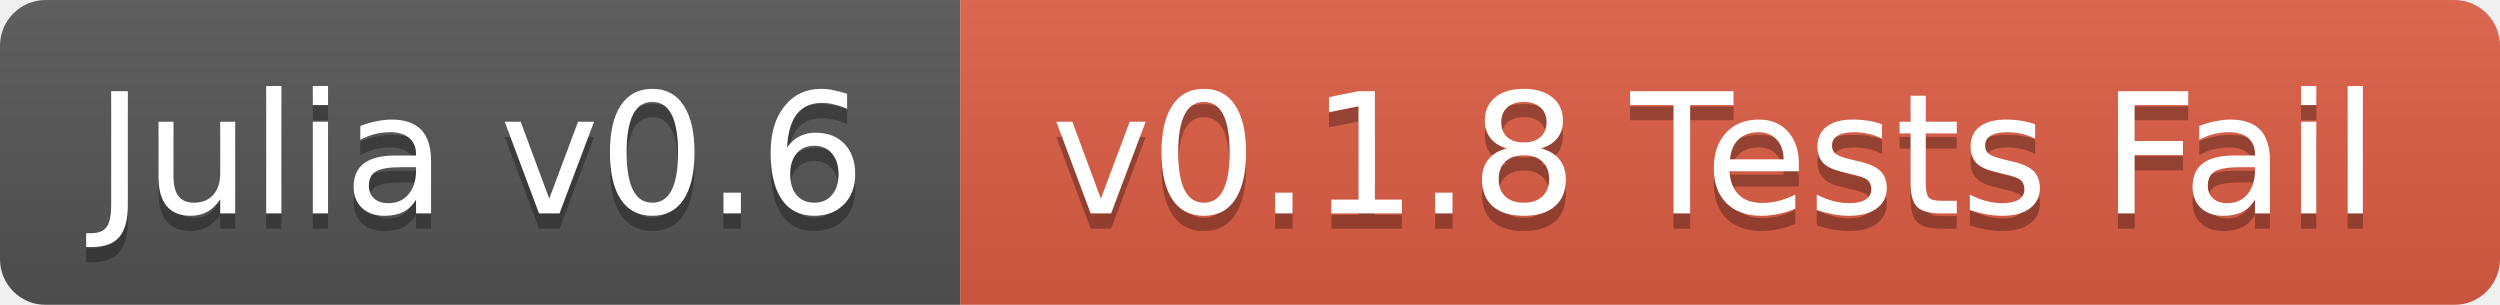
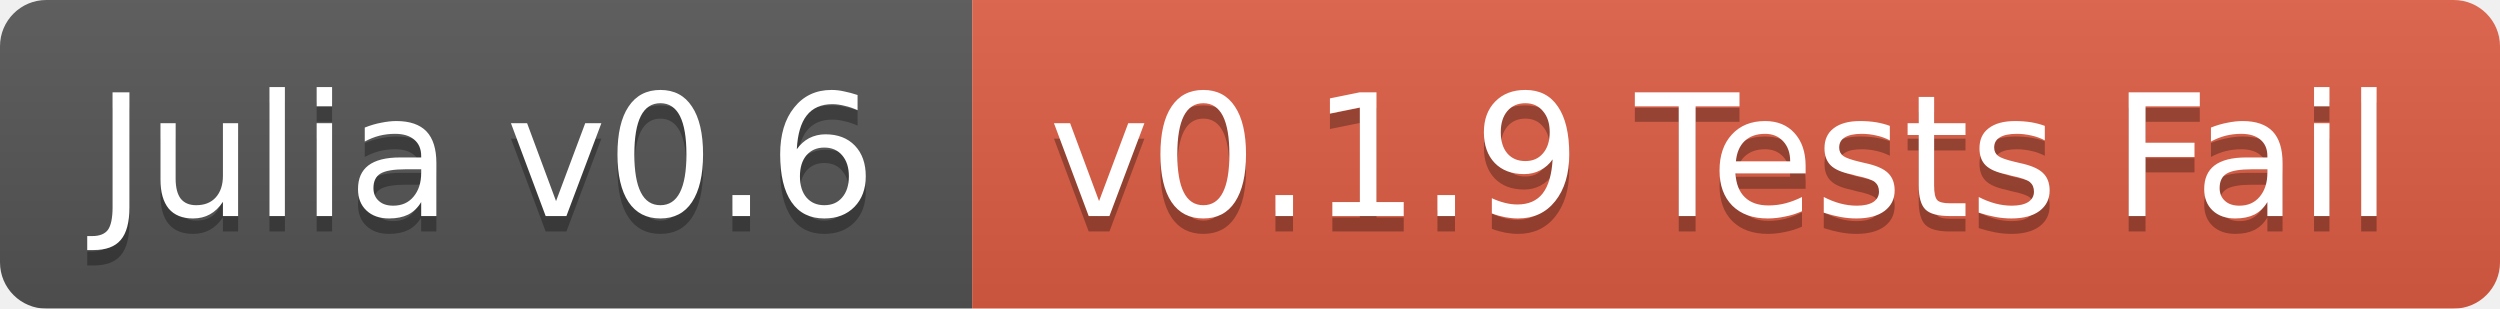
- <svg xmlns="http://www.w3.org/2000/svg" width="164" height="20">
+ <svg xmlns="http://www.w3.org/2000/svg" width="162" height="20">
  <linearGradient id="b" x2="0" y2="100%">
    <stop offset="0" stop-color="#bbb" stop-opacity=".1" />
    <stop offset="1" stop-opacity=".1" />
  </linearGradient>
  <mask id="a">
-     <rect width="164" height="20" rx="3" fill="#fff" />
+     <rect width="162" height="20" rx="3" fill="#fff" />
  </mask>
  <g mask="url(#a)">
    <path fill="#555" d="M0 0h63v20H0z" />
-     <path fill="#e05d44" d="M63 0h101v20H63z" />
-     <path fill="url(#b)" d="M0 0h164v20H0z" />
+     <path fill="#e05d44" d="M63 0h99v20H63z" />
+     <path fill="url(#b)" d="M0 0h162v20H0z" />
  </g>
  <g fill="#fff" text-anchor="middle" font-family="DejaVu Sans,Verdana,Geneva,sans-serif" font-size="11">
    <text x="31.5" y="15" fill="#010101" fill-opacity=".3">Julia v0.6</text>
    <text x="31.5" y="14">Julia v0.6</text>
-     <text x="112.5" y="15" fill="#010101" fill-opacity=".3">v0.1.8 Tests Fail</text>
-     <text x="112.5" y="14">v0.1.8 Tests Fail</text>
+     <text x="111.5" y="15" fill="#010101" fill-opacity=".3">v0.1.9 Tests Fail</text>
+     <text x="111.5" y="14">v0.1.9 Tests Fail</text>
  </g>
</svg>
